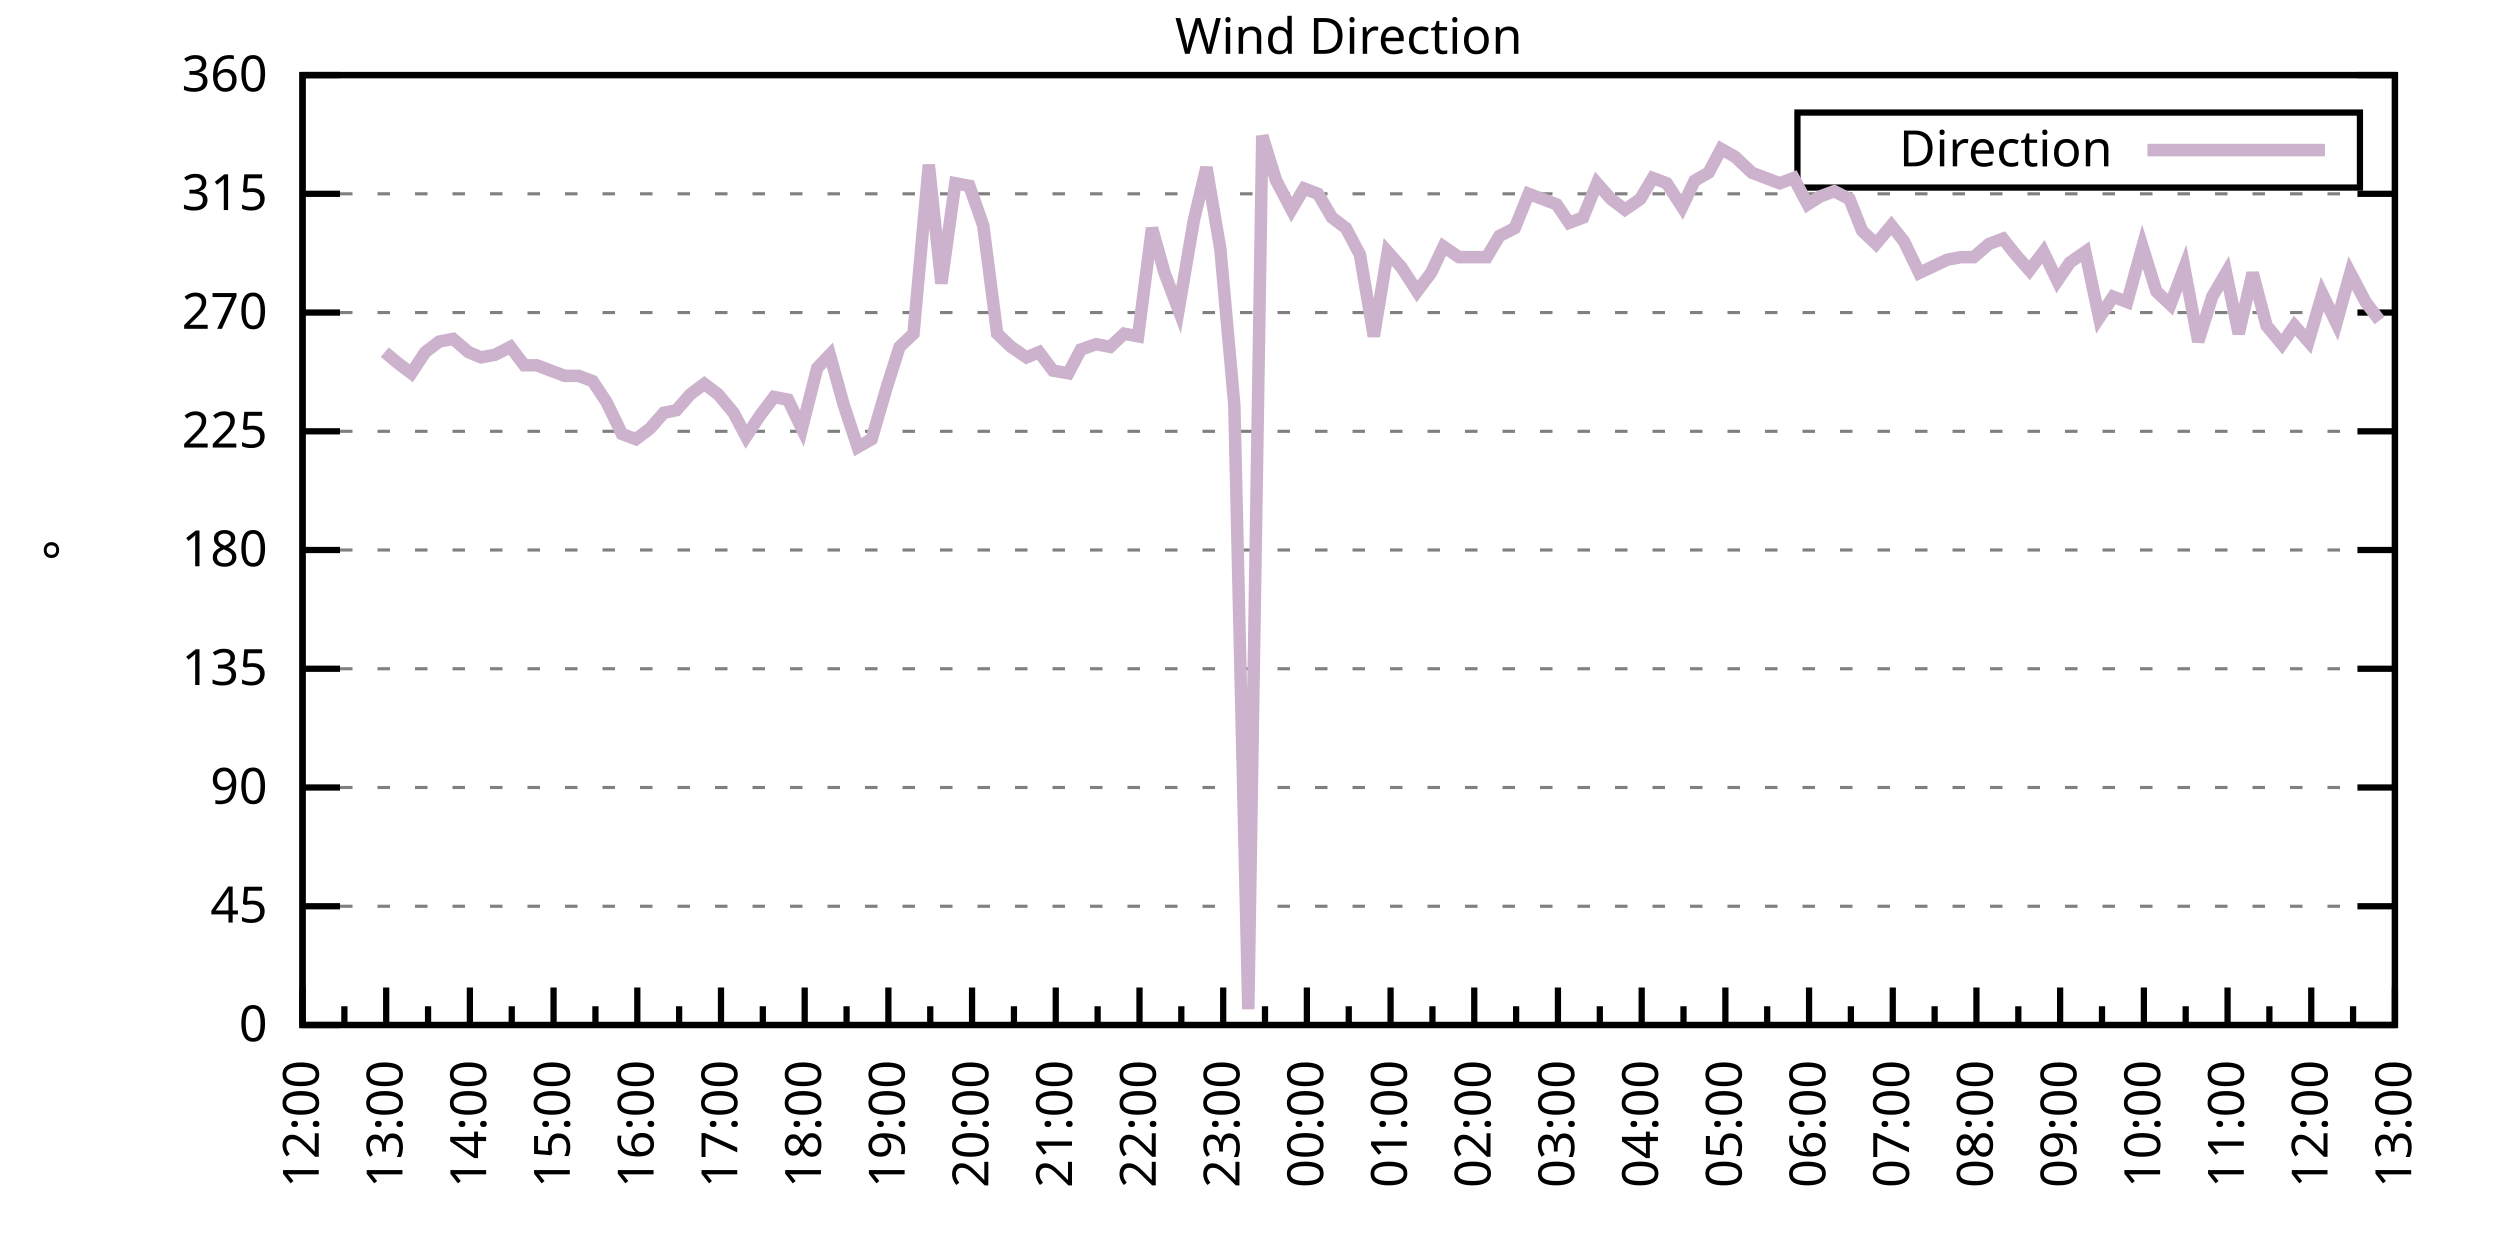
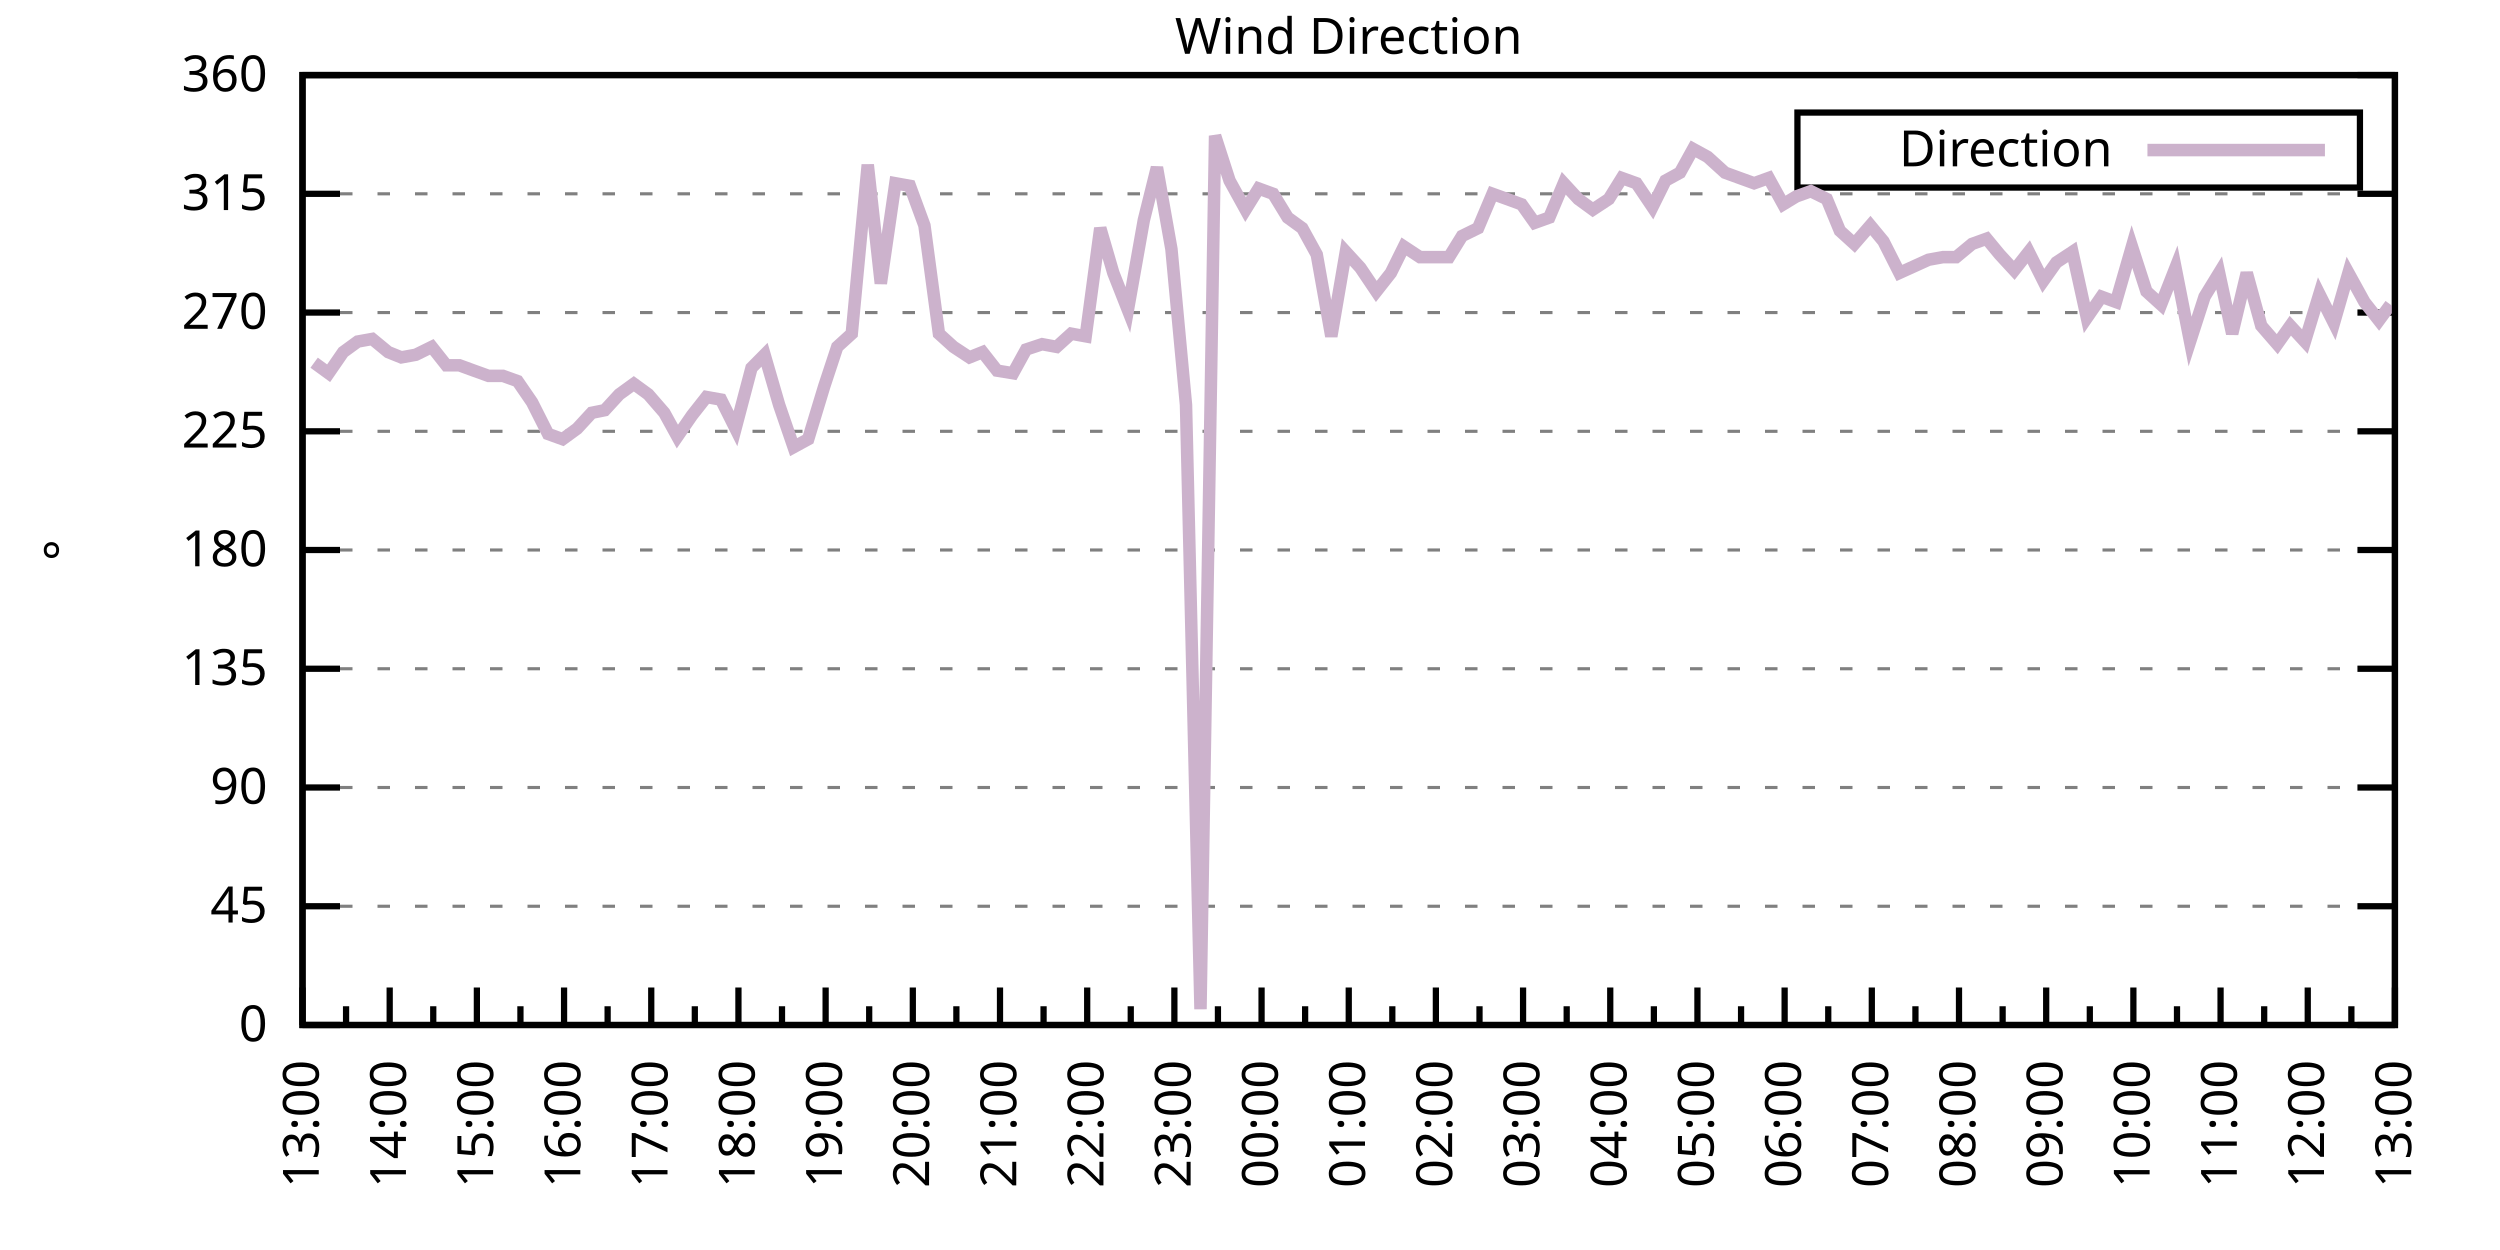
<svg xmlns="http://www.w3.org/2000/svg" xmlns:xlink="http://www.w3.org/1999/xlink" width="400" height="200" viewBox="0 0 400 200">
  <g id="gnuplot_canvas">
    <rect x="0" y="0" width="400" height="200" fill="none" />
    <defs>
      <circle id="gpDot" r="0.5" stroke-width="0.5" stroke="currentColor" />
      <path id="gpPt0" stroke-width="0.333" stroke="currentColor" d="M-1,0 h2 M0,-1 v2" />
      <path id="gpPt1" stroke-width="0.333" stroke="currentColor" d="M-1,-1 L1,1 M1,-1 L-1,1" />
      <path id="gpPt2" stroke-width="0.333" stroke="currentColor" d="M-1,0 L1,0 M0,-1 L0,1 M-1,-1 L1,1 M-1,1 L1,-1" />
      <rect id="gpPt3" stroke-width="0.333" stroke="currentColor" x="-1" y="-1" width="2" height="2" />
      <rect id="gpPt4" stroke-width="0.333" stroke="currentColor" fill="currentColor" x="-1" y="-1" width="2" height="2" />
      <circle id="gpPt5" stroke-width="0.333" stroke="currentColor" cx="0" cy="0" r="1" />
      <use xlink:href="#gpPt5" id="gpPt6" fill="currentColor" stroke="none" />
      <path id="gpPt7" stroke-width="0.333" stroke="currentColor" d="M0,-1.33 L-1.33,0.67 L1.33,0.67 z" />
      <use xlink:href="#gpPt7" id="gpPt8" fill="currentColor" stroke="none" />
      <use xlink:href="#gpPt7" id="gpPt9" stroke="currentColor" transform="rotate(180)" />
      <use xlink:href="#gpPt9" id="gpPt10" fill="currentColor" stroke="none" />
      <use xlink:href="#gpPt3" id="gpPt11" stroke="currentColor" transform="rotate(45)" />
      <use xlink:href="#gpPt11" id="gpPt12" fill="currentColor" stroke="none" />
      <path id="gpPt13" stroke-width="0.333" stroke="currentColor" d="M0,1.330 L1.265,0.411 L0.782,-1.067 L-0.782,-1.076 L-1.265,0.411 z" />
      <use xlink:href="#gpPt13" id="gpPt14" fill="currentColor" stroke="none" />
      <filter id="textbox" filterUnits="objectBoundingBox" x="0" y="0" height="1" width="1">
        <feFlood flood-color="white" flood-opacity="1" result="bgnd" />
        <feComposite in="SourceGraphic" in2="bgnd" operator="atop" />
      </filter>
      <filter id="greybox" filterUnits="objectBoundingBox" x="0" y="0" height="1" width="1">
        <feFlood flood-color="lightgrey" flood-opacity="1" result="grey" />
        <feComposite in="SourceGraphic" in2="grey" operator="atop" />
      </filter>
    </defs>
    <g fill="none" color="white" stroke="currentColor" stroke-width="1.00" stroke-linecap="butt" stroke-linejoin="miter">
</g>
    <g fill="none" color="black" stroke="currentColor" stroke-width="1.00" stroke-linecap="butt" stroke-linejoin="miter">
      <g stroke="none" shape-rendering="crispEdges">
        <polygon fill="rgb(255, 255, 255)" points="48.40,164.00 383.18,164.00 383.18,12.02 48.40,12.02 " />
      </g>
    </g>
    <g fill="none" color="black" stroke="currentColor" stroke-width="1.00" stroke-linecap="butt" stroke-linejoin="miter">
</g>
    <g fill="none" color="black" stroke="black" stroke-width="0.50" stroke-linecap="butt" stroke-linejoin="miter">
</g>
    <g fill="none" color="gray" stroke="currentColor" stroke-width="0.50" stroke-linecap="butt" stroke-linejoin="miter">
      <path stroke="gray" stroke-dasharray="2,4" class="gridline" d="M48.40,164.00 L383.19,164.00  " />
    </g>
    <g fill="none" color="gray" stroke="gray" stroke-width="1.00" stroke-linecap="butt" stroke-linejoin="miter">
</g>
    <g fill="none" color="black" stroke="currentColor" stroke-width="1.00" stroke-linecap="butt" stroke-linejoin="miter">
      <path stroke="black" d="M48.40,164.00 L54.40,164.00 M383.19,164.00 L377.19,164.00  " />
      <g transform="translate(42.80,166.60)" stroke="none" fill="black" font-family="Sans" font-size="8.00" text-anchor="end">
        <text>
          <tspan font-family="Sans"> 0</tspan>
        </text>
      </g>
    </g>
    <g fill="none" color="black" stroke="currentColor" stroke-width="1.00" stroke-linecap="butt" stroke-linejoin="miter">
</g>
    <g fill="none" color="black" stroke="black" stroke-width="0.50" stroke-linecap="butt" stroke-linejoin="miter">
</g>
    <g fill="none" color="gray" stroke="currentColor" stroke-width="0.50" stroke-linecap="butt" stroke-linejoin="miter">
      <path stroke="gray" stroke-dasharray="2,4" class="gridline" d="M48.40,145.00 L383.19,145.00  " />
    </g>
    <g fill="none" color="gray" stroke="gray" stroke-width="1.00" stroke-linecap="butt" stroke-linejoin="miter">
</g>
    <g fill="none" color="black" stroke="currentColor" stroke-width="1.00" stroke-linecap="butt" stroke-linejoin="miter">
      <path stroke="black" d="M48.40,145.00 L54.40,145.00 M383.19,145.00 L377.19,145.00  " />
      <g transform="translate(42.80,147.60)" stroke="none" fill="black" font-family="Sans" font-size="8.00" text-anchor="end">
        <text>
          <tspan font-family="Sans"> 45</tspan>
        </text>
      </g>
    </g>
    <g fill="none" color="black" stroke="currentColor" stroke-width="1.00" stroke-linecap="butt" stroke-linejoin="miter">
</g>
    <g fill="none" color="black" stroke="black" stroke-width="0.50" stroke-linecap="butt" stroke-linejoin="miter">
</g>
    <g fill="none" color="gray" stroke="currentColor" stroke-width="0.50" stroke-linecap="butt" stroke-linejoin="miter">
      <path stroke="gray" stroke-dasharray="2,4" class="gridline" d="M48.40,126.00 L383.19,126.00  " />
    </g>
    <g fill="none" color="gray" stroke="gray" stroke-width="1.00" stroke-linecap="butt" stroke-linejoin="miter">
</g>
    <g fill="none" color="black" stroke="currentColor" stroke-width="1.00" stroke-linecap="butt" stroke-linejoin="miter">
      <path stroke="black" d="M48.40,126.00 L54.40,126.00 M383.19,126.00 L377.19,126.00  " />
      <g transform="translate(42.80,128.60)" stroke="none" fill="black" font-family="Sans" font-size="8.00" text-anchor="end">
        <text>
          <tspan font-family="Sans"> 90</tspan>
        </text>
      </g>
    </g>
    <g fill="none" color="black" stroke="currentColor" stroke-width="1.00" stroke-linecap="butt" stroke-linejoin="miter">
</g>
    <g fill="none" color="black" stroke="black" stroke-width="0.50" stroke-linecap="butt" stroke-linejoin="miter">
</g>
    <g fill="none" color="gray" stroke="currentColor" stroke-width="0.50" stroke-linecap="butt" stroke-linejoin="miter">
      <path stroke="gray" stroke-dasharray="2,4" class="gridline" d="M48.40,107.00 L383.19,107.00  " />
    </g>
    <g fill="none" color="gray" stroke="gray" stroke-width="1.00" stroke-linecap="butt" stroke-linejoin="miter">
</g>
    <g fill="none" color="black" stroke="currentColor" stroke-width="1.00" stroke-linecap="butt" stroke-linejoin="miter">
      <path stroke="black" d="M48.40,107.00 L54.40,107.00 M383.19,107.00 L377.19,107.00  " />
      <g transform="translate(42.80,109.60)" stroke="none" fill="black" font-family="Sans" font-size="8.00" text-anchor="end">
        <text>
          <tspan font-family="Sans"> 135</tspan>
        </text>
      </g>
    </g>
    <g fill="none" color="black" stroke="currentColor" stroke-width="1.00" stroke-linecap="butt" stroke-linejoin="miter">
</g>
    <g fill="none" color="black" stroke="black" stroke-width="0.50" stroke-linecap="butt" stroke-linejoin="miter">
</g>
    <g fill="none" color="gray" stroke="currentColor" stroke-width="0.50" stroke-linecap="butt" stroke-linejoin="miter">
      <path stroke="gray" stroke-dasharray="2,4" class="gridline" d="M48.40,88.00 L383.19,88.00  " />
    </g>
    <g fill="none" color="gray" stroke="gray" stroke-width="1.00" stroke-linecap="butt" stroke-linejoin="miter">
</g>
    <g fill="none" color="black" stroke="currentColor" stroke-width="1.00" stroke-linecap="butt" stroke-linejoin="miter">
      <path stroke="black" d="M48.40,88.00 L54.40,88.00 M383.19,88.00 L377.19,88.00  " />
      <g transform="translate(42.80,90.60)" stroke="none" fill="black" font-family="Sans" font-size="8.00" text-anchor="end">
        <text>
          <tspan font-family="Sans"> 180</tspan>
        </text>
      </g>
    </g>
    <g fill="none" color="black" stroke="currentColor" stroke-width="1.00" stroke-linecap="butt" stroke-linejoin="miter">
</g>
    <g fill="none" color="black" stroke="black" stroke-width="0.50" stroke-linecap="butt" stroke-linejoin="miter">
</g>
    <g fill="none" color="gray" stroke="currentColor" stroke-width="0.50" stroke-linecap="butt" stroke-linejoin="miter">
      <path stroke="gray" stroke-dasharray="2,4" class="gridline" d="M48.40,69.01 L383.19,69.01  " />
    </g>
    <g fill="none" color="gray" stroke="gray" stroke-width="1.00" stroke-linecap="butt" stroke-linejoin="miter">
</g>
    <g fill="none" color="black" stroke="currentColor" stroke-width="1.00" stroke-linecap="butt" stroke-linejoin="miter">
      <path stroke="black" d="M48.40,69.01 L54.40,69.01 M383.19,69.01 L377.19,69.01  " />
      <g transform="translate(42.80,71.61)" stroke="none" fill="black" font-family="Sans" font-size="8.00" text-anchor="end">
        <text>
          <tspan font-family="Sans"> 225</tspan>
        </text>
      </g>
    </g>
    <g fill="none" color="black" stroke="currentColor" stroke-width="1.00" stroke-linecap="butt" stroke-linejoin="miter">
</g>
    <g fill="none" color="black" stroke="black" stroke-width="0.50" stroke-linecap="butt" stroke-linejoin="miter">
</g>
    <g fill="none" color="gray" stroke="currentColor" stroke-width="0.50" stroke-linecap="butt" stroke-linejoin="miter">
      <path stroke="gray" stroke-dasharray="2,4" class="gridline" d="M48.40,50.01 L383.19,50.01  " />
    </g>
    <g fill="none" color="gray" stroke="gray" stroke-width="1.00" stroke-linecap="butt" stroke-linejoin="miter">
</g>
    <g fill="none" color="black" stroke="currentColor" stroke-width="1.00" stroke-linecap="butt" stroke-linejoin="miter">
      <path stroke="black" d="M48.40,50.01 L54.40,50.01 M383.19,50.01 L377.19,50.01  " />
      <g transform="translate(42.80,52.61)" stroke="none" fill="black" font-family="Sans" font-size="8.00" text-anchor="end">
        <text>
          <tspan font-family="Sans"> 270</tspan>
        </text>
      </g>
    </g>
    <g fill="none" color="black" stroke="currentColor" stroke-width="1.00" stroke-linecap="butt" stroke-linejoin="miter">
</g>
    <g fill="none" color="black" stroke="black" stroke-width="0.50" stroke-linecap="butt" stroke-linejoin="miter">
</g>
    <g fill="none" color="gray" stroke="currentColor" stroke-width="0.50" stroke-linecap="butt" stroke-linejoin="miter">
      <path stroke="gray" stroke-dasharray="2,4" class="gridline" d="M48.40,31.01 L383.19,31.01  " />
    </g>
    <g fill="none" color="gray" stroke="gray" stroke-width="1.00" stroke-linecap="butt" stroke-linejoin="miter">
</g>
    <g fill="none" color="black" stroke="currentColor" stroke-width="1.00" stroke-linecap="butt" stroke-linejoin="miter">
      <path stroke="black" d="M48.40,31.01 L54.40,31.01 M383.19,31.01 L377.19,31.01  " />
      <g transform="translate(42.80,33.61)" stroke="none" fill="black" font-family="Sans" font-size="8.00" text-anchor="end">
        <text>
          <tspan font-family="Sans"> 315</tspan>
        </text>
      </g>
    </g>
    <g fill="none" color="black" stroke="currentColor" stroke-width="1.00" stroke-linecap="butt" stroke-linejoin="miter">
</g>
    <g fill="none" color="black" stroke="black" stroke-width="0.50" stroke-linecap="butt" stroke-linejoin="miter">
</g>
    <g fill="none" color="gray" stroke="currentColor" stroke-width="0.50" stroke-linecap="butt" stroke-linejoin="miter">
      <path stroke="gray" stroke-dasharray="2,4" class="gridline" d="M48.40,12.01 L383.19,12.01  " />
    </g>
    <g fill="none" color="gray" stroke="gray" stroke-width="1.00" stroke-linecap="butt" stroke-linejoin="miter">
</g>
    <g fill="none" color="black" stroke="currentColor" stroke-width="1.00" stroke-linecap="butt" stroke-linejoin="miter">
      <path stroke="black" d="M48.40,12.01 L54.40,12.01 M383.19,12.01 L377.19,12.01  " />
      <g transform="translate(42.80,14.61)" stroke="none" fill="black" font-family="Sans" font-size="8.00" text-anchor="end">
        <text>
          <tspan font-family="Sans"> 360</tspan>
        </text>
      </g>
    </g>
    <g fill="none" color="black" stroke="currentColor" stroke-width="1.00" stroke-linecap="butt" stroke-linejoin="miter">
      <path stroke="black" d="M48.40,164.00 L48.40,158.00  " />
      <g transform="translate(51.00,169.60) rotate(270)" stroke="none" fill="black" font-family="Sans" font-size="8.00" text-anchor="end">
        <text>
+           <tspan font-family="Sans">13:00</tspan>
+         </text>
+       </g>
+     </g>
+     <g fill="none" color="black" stroke="currentColor" stroke-width="1.00" stroke-linecap="butt" stroke-linejoin="miter">
+       <path stroke="black" d="M55.37,164.00 L55.37,161.00 M62.35,164.00 L62.35,158.00  " />
+       <g transform="translate(64.95,169.60) rotate(270)" stroke="none" fill="black" font-family="Sans" font-size="8.00" text-anchor="end">
+         <text>
+           <tspan font-family="Sans">14:00</tspan>
+         </text>
+       </g>
+     </g>
+     <g fill="none" color="black" stroke="currentColor" stroke-width="1.00" stroke-linecap="butt" stroke-linejoin="miter">
+       <path stroke="black" d="M69.32,164.00 L69.32,161.00 M76.30,164.00 L76.30,158.00  " />
+       <g transform="translate(78.90,169.60) rotate(270)" stroke="none" fill="black" font-family="Sans" font-size="8.00" text-anchor="end">
+         <text>
+           <tspan font-family="Sans">15:00</tspan>
+         </text>
+       </g>
+     </g>
+     <g fill="none" color="black" stroke="currentColor" stroke-width="1.00" stroke-linecap="butt" stroke-linejoin="miter">
+       <path stroke="black" d="M83.27,164.00 L83.27,161.00 M90.25,164.00 L90.25,158.00  " />
+       <g transform="translate(92.85,169.60) rotate(270)" stroke="none" fill="black" font-family="Sans" font-size="8.00" text-anchor="end">
+         <text>
+           <tspan font-family="Sans">16:00</tspan>
+         </text>
+       </g>
+     </g>
+     <g fill="none" color="black" stroke="currentColor" stroke-width="1.00" stroke-linecap="butt" stroke-linejoin="miter">
+       <path stroke="black" d="M97.22,164.00 L97.22,161.00 M104.20,164.00 L104.20,158.00  " />
+       <g transform="translate(106.80,169.60) rotate(270)" stroke="none" fill="black" font-family="Sans" font-size="8.00" text-anchor="end">
+         <text>
+           <tspan font-family="Sans">17:00</tspan>
+         </text>
+       </g>
+     </g>
+     <g fill="none" color="black" stroke="currentColor" stroke-width="1.00" stroke-linecap="butt" stroke-linejoin="miter">
+       <path stroke="black" d="M111.17,164.00 L111.17,161.00 M118.15,164.00 L118.15,158.00  " />
+       <g transform="translate(120.75,169.60) rotate(270)" stroke="none" fill="black" font-family="Sans" font-size="8.00" text-anchor="end">
+         <text>
+           <tspan font-family="Sans">18:00</tspan>
+         </text>
+       </g>
+     </g>
+     <g fill="none" color="black" stroke="currentColor" stroke-width="1.00" stroke-linecap="butt" stroke-linejoin="miter">
+       <path stroke="black" d="M125.12,164.00 L125.12,161.00 M132.10,164.00 L132.10,158.00  " />
+       <g transform="translate(134.70,169.60) rotate(270)" stroke="none" fill="black" font-family="Sans" font-size="8.00" text-anchor="end">
+         <text>
+           <tspan font-family="Sans">19:00</tspan>
+         </text>
+       </g>
+     </g>
+     <g fill="none" color="black" stroke="currentColor" stroke-width="1.00" stroke-linecap="butt" stroke-linejoin="miter">
+       <path stroke="black" d="M139.07,164.00 L139.07,161.00 M146.05,164.00 L146.05,158.00  " />
+       <g transform="translate(148.65,169.60) rotate(270)" stroke="none" fill="black" font-family="Sans" font-size="8.00" text-anchor="end">
+         <text>
+           <tspan font-family="Sans">20:00</tspan>
+         </text>
+       </g>
+     </g>
+     <g fill="none" color="black" stroke="currentColor" stroke-width="1.00" stroke-linecap="butt" stroke-linejoin="miter">
+       <path stroke="black" d="M153.02,164.00 L153.02,161.00 M160.00,164.00 L160.00,158.00  " />
+       <g transform="translate(162.60,169.60) rotate(270)" stroke="none" fill="black" font-family="Sans" font-size="8.00" text-anchor="end">
+         <text>
+           <tspan font-family="Sans">21:00</tspan>
+         </text>
+       </g>
+     </g>
+     <g fill="none" color="black" stroke="currentColor" stroke-width="1.00" stroke-linecap="butt" stroke-linejoin="miter">
+       <path stroke="black" d="M166.97,164.00 L166.97,161.00 M173.95,164.00 L173.95,158.00  " />
+       <g transform="translate(176.55,169.60) rotate(270)" stroke="none" fill="black" font-family="Sans" font-size="8.00" text-anchor="end">
+         <text>
+           <tspan font-family="Sans">22:00</tspan>
+         </text>
+       </g>
+     </g>
+     <g fill="none" color="black" stroke="currentColor" stroke-width="1.00" stroke-linecap="butt" stroke-linejoin="miter">
+       <path stroke="black" d="M180.92,164.00 L180.92,161.00 M187.90,164.00 L187.90,158.00  " />
+       <g transform="translate(190.50,169.60) rotate(270)" stroke="none" fill="black" font-family="Sans" font-size="8.00" text-anchor="end">
+         <text>
+           <tspan font-family="Sans">23:00</tspan>
+         </text>
+       </g>
+     </g>
+     <g fill="none" color="black" stroke="currentColor" stroke-width="1.00" stroke-linecap="butt" stroke-linejoin="miter">
+       <path stroke="black" d="M194.87,164.00 L194.87,161.00 M201.85,164.00 L201.85,158.00  " />
+       <g transform="translate(204.45,169.60) rotate(270)" stroke="none" fill="black" font-family="Sans" font-size="8.00" text-anchor="end">
+         <text>
+           <tspan font-family="Sans">00:00</tspan>
+         </text>
+       </g>
+     </g>
+     <g fill="none" color="black" stroke="currentColor" stroke-width="1.00" stroke-linecap="butt" stroke-linejoin="miter">
+       <path stroke="black" d="M208.82,164.00 L208.82,161.00 M215.80,164.00 L215.80,158.00  " />
+       <g transform="translate(218.40,169.60) rotate(270)" stroke="none" fill="black" font-family="Sans" font-size="8.00" text-anchor="end">
+         <text>
+           <tspan font-family="Sans">01:00</tspan>
+         </text>
+       </g>
+     </g>
+     <g fill="none" color="black" stroke="currentColor" stroke-width="1.00" stroke-linecap="butt" stroke-linejoin="miter">
+       <path stroke="black" d="M222.77,164.00 L222.77,161.00 M229.74,164.00 L229.74,158.00  " />
+       <g transform="translate(232.34,169.60) rotate(270)" stroke="none" fill="black" font-family="Sans" font-size="8.00" text-anchor="end">
+         <text>
+           <tspan font-family="Sans">02:00</tspan>
+         </text>
+       </g>
+     </g>
+     <g fill="none" color="black" stroke="currentColor" stroke-width="1.00" stroke-linecap="butt" stroke-linejoin="miter">
+       <path stroke="black" d="M236.72,164.00 L236.72,161.00 M243.69,164.00 L243.69,158.00  " />
+       <g transform="translate(246.29,169.60) rotate(270)" stroke="none" fill="black" font-family="Sans" font-size="8.00" text-anchor="end">
+         <text>
+           <tspan font-family="Sans">03:00</tspan>
+         </text>
+       </g>
+     </g>
+     <g fill="none" color="black" stroke="currentColor" stroke-width="1.00" stroke-linecap="butt" stroke-linejoin="miter">
+       <path stroke="black" d="M250.67,164.00 L250.67,161.00 M257.64,164.00 L257.64,158.00  " />
+       <g transform="translate(260.24,169.60) rotate(270)" stroke="none" fill="black" font-family="Sans" font-size="8.00" text-anchor="end">
+         <text>
+           <tspan font-family="Sans">04:00</tspan>
+         </text>
+       </g>
+     </g>
+     <g fill="none" color="black" stroke="currentColor" stroke-width="1.00" stroke-linecap="butt" stroke-linejoin="miter">
+       <path stroke="black" d="M264.62,164.00 L264.62,161.00 M271.59,164.00 L271.59,158.00  " />
+       <g transform="translate(274.19,169.60) rotate(270)" stroke="none" fill="black" font-family="Sans" font-size="8.00" text-anchor="end">
+         <text>
+           <tspan font-family="Sans">05:00</tspan>
+         </text>
+       </g>
+     </g>
+     <g fill="none" color="black" stroke="currentColor" stroke-width="1.00" stroke-linecap="butt" stroke-linejoin="miter">
+       <path stroke="black" d="M278.57,164.00 L278.57,161.00 M285.54,164.00 L285.54,158.00  " />
+       <g transform="translate(288.14,169.60) rotate(270)" stroke="none" fill="black" font-family="Sans" font-size="8.00" text-anchor="end">
+         <text>
+           <tspan font-family="Sans">06:00</tspan>
+         </text>
+       </g>
+     </g>
+     <g fill="none" color="black" stroke="currentColor" stroke-width="1.00" stroke-linecap="butt" stroke-linejoin="miter">
+       <path stroke="black" d="M292.52,164.00 L292.52,161.00 M299.49,164.00 L299.49,158.00  " />
+       <g transform="translate(302.09,169.60) rotate(270)" stroke="none" fill="black" font-family="Sans" font-size="8.00" text-anchor="end">
+         <text>
+           <tspan font-family="Sans">07:00</tspan>
+         </text>
+       </g>
+     </g>
+     <g fill="none" color="black" stroke="currentColor" stroke-width="1.00" stroke-linecap="butt" stroke-linejoin="miter">
+       <path stroke="black" d="M306.47,164.00 L306.47,161.00 M313.44,164.00 L313.44,158.00  " />
+       <g transform="translate(316.04,169.60) rotate(270)" stroke="none" fill="black" font-family="Sans" font-size="8.00" text-anchor="end">
+         <text>
+           <tspan font-family="Sans">08:00</tspan>
+         </text>
+       </g>
+     </g>
+     <g fill="none" color="black" stroke="currentColor" stroke-width="1.00" stroke-linecap="butt" stroke-linejoin="miter">
+       <path stroke="black" d="M320.42,164.00 L320.42,161.00 M327.39,164.00 L327.39,158.00  " />
+       <g transform="translate(329.99,169.60) rotate(270)" stroke="none" fill="black" font-family="Sans" font-size="8.00" text-anchor="end">
+         <text>
+           <tspan font-family="Sans">09:00</tspan>
+         </text>
+       </g>
+     </g>
+     <g fill="none" color="black" stroke="currentColor" stroke-width="1.00" stroke-linecap="butt" stroke-linejoin="miter">
+       <path stroke="black" d="M334.37,164.00 L334.37,161.00 M341.34,164.00 L341.34,158.00  " />
+       <g transform="translate(343.94,169.60) rotate(270)" stroke="none" fill="black" font-family="Sans" font-size="8.00" text-anchor="end">
+         <text>
+           <tspan font-family="Sans">10:00</tspan>
+         </text>
+       </g>
+     </g>
+     <g fill="none" color="black" stroke="currentColor" stroke-width="1.00" stroke-linecap="butt" stroke-linejoin="miter">
+       <path stroke="black" d="M348.32,164.00 L348.32,161.00 M355.29,164.00 L355.29,158.00  " />
+       <g transform="translate(357.89,169.60) rotate(270)" stroke="none" fill="black" font-family="Sans" font-size="8.00" text-anchor="end">
+         <text>
+           <tspan font-family="Sans">11:00</tspan>
+         </text>
+       </g>
+     </g>
+     <g fill="none" color="black" stroke="currentColor" stroke-width="1.00" stroke-linecap="butt" stroke-linejoin="miter">
+       <path stroke="black" d="M362.27,164.00 L362.27,161.00 M369.24,164.00 L369.24,158.00  " />
+       <g transform="translate(371.84,169.60) rotate(270)" stroke="none" fill="black" font-family="Sans" font-size="8.00" text-anchor="end">
+         <text>
          <tspan font-family="Sans">12:00</tspan>
        </text>
      </g>
    </g>
    <g fill="none" color="black" stroke="currentColor" stroke-width="1.00" stroke-linecap="butt" stroke-linejoin="miter">
-       <path stroke="black" d="M55.10,164.00 L55.10,161.00 M61.79,164.00 L61.79,158.00  " />
-       <g transform="translate(64.39,169.60) rotate(270)" stroke="none" fill="black" font-family="Sans" font-size="8.00" text-anchor="end">
-         <text>
-           <tspan font-family="Sans">13:00</tspan>
-         </text>
-       </g>
-     </g>
-     <g fill="none" color="black" stroke="currentColor" stroke-width="1.00" stroke-linecap="butt" stroke-linejoin="miter">
-       <path stroke="black" d="M68.49,164.00 L68.49,161.00 M75.18,164.00 L75.18,158.00  " />
-       <g transform="translate(77.78,169.60) rotate(270)" stroke="none" fill="black" font-family="Sans" font-size="8.00" text-anchor="end">
-         <text>
-           <tspan font-family="Sans">14:00</tspan>
-         </text>
-       </g>
-     </g>
-     <g fill="none" color="black" stroke="currentColor" stroke-width="1.00" stroke-linecap="butt" stroke-linejoin="miter">
-       <path stroke="black" d="M81.88,164.00 L81.88,161.00 M88.57,164.00 L88.57,158.00  " />
-       <g transform="translate(91.17,169.60) rotate(270)" stroke="none" fill="black" font-family="Sans" font-size="8.00" text-anchor="end">
-         <text>
-           <tspan font-family="Sans">15:00</tspan>
-         </text>
-       </g>
-     </g>
-     <g fill="none" color="black" stroke="currentColor" stroke-width="1.00" stroke-linecap="butt" stroke-linejoin="miter">
-       <path stroke="black" d="M95.27,164.00 L95.27,161.00 M101.97,164.00 L101.97,158.00  " />
-       <g transform="translate(104.57,169.60) rotate(270)" stroke="none" fill="black" font-family="Sans" font-size="8.00" text-anchor="end">
-         <text>
-           <tspan font-family="Sans">16:00</tspan>
-         </text>
-       </g>
-     </g>
-     <g fill="none" color="black" stroke="currentColor" stroke-width="1.00" stroke-linecap="butt" stroke-linejoin="miter">
-       <path stroke="black" d="M108.66,164.00 L108.66,161.00 M115.36,164.00 L115.36,158.00  " />
-       <g transform="translate(117.96,169.60) rotate(270)" stroke="none" fill="black" font-family="Sans" font-size="8.00" text-anchor="end">
-         <text>
-           <tspan font-family="Sans">17:00</tspan>
-         </text>
-       </g>
-     </g>
-     <g fill="none" color="black" stroke="currentColor" stroke-width="1.00" stroke-linecap="butt" stroke-linejoin="miter">
-       <path stroke="black" d="M122.05,164.00 L122.05,161.00 M128.75,164.00 L128.75,158.00  " />
-       <g transform="translate(131.35,169.60) rotate(270)" stroke="none" fill="black" font-family="Sans" font-size="8.00" text-anchor="end">
-         <text>
-           <tspan font-family="Sans">18:00</tspan>
-         </text>
-       </g>
-     </g>
-     <g fill="none" color="black" stroke="currentColor" stroke-width="1.00" stroke-linecap="butt" stroke-linejoin="miter">
-       <path stroke="black" d="M135.45,164.00 L135.45,161.00 M142.14,164.00 L142.14,158.00  " />
-       <g transform="translate(144.74,169.60) rotate(270)" stroke="none" fill="black" font-family="Sans" font-size="8.00" text-anchor="end">
-         <text>
-           <tspan font-family="Sans">19:00</tspan>
-         </text>
-       </g>
-     </g>
-     <g fill="none" color="black" stroke="currentColor" stroke-width="1.00" stroke-linecap="butt" stroke-linejoin="miter">
-       <path stroke="black" d="M148.84,164.00 L148.84,161.00 M155.53,164.00 L155.53,158.00  " />
-       <g transform="translate(158.13,169.60) rotate(270)" stroke="none" fill="black" font-family="Sans" font-size="8.00" text-anchor="end">
-         <text>
-           <tspan font-family="Sans">20:00</tspan>
-         </text>
-       </g>
-     </g>
-     <g fill="none" color="black" stroke="currentColor" stroke-width="1.00" stroke-linecap="butt" stroke-linejoin="miter">
-       <path stroke="black" d="M162.23,164.00 L162.23,161.00 M168.92,164.00 L168.92,158.00  " />
-       <g transform="translate(171.52,169.60) rotate(270)" stroke="none" fill="black" font-family="Sans" font-size="8.00" text-anchor="end">
-         <text>
-           <tspan font-family="Sans">21:00</tspan>
-         </text>
-       </g>
-     </g>
-     <g fill="none" color="black" stroke="currentColor" stroke-width="1.00" stroke-linecap="butt" stroke-linejoin="miter">
-       <path stroke="black" d="M175.62,164.00 L175.62,161.00 M182.32,164.00 L182.32,158.00  " />
-       <g transform="translate(184.92,169.60) rotate(270)" stroke="none" fill="black" font-family="Sans" font-size="8.00" text-anchor="end">
-         <text>
-           <tspan font-family="Sans">22:00</tspan>
-         </text>
-       </g>
-     </g>
-     <g fill="none" color="black" stroke="currentColor" stroke-width="1.00" stroke-linecap="butt" stroke-linejoin="miter">
-       <path stroke="black" d="M189.01,164.00 L189.01,161.00 M195.71,164.00 L195.71,158.00  " />
-       <g transform="translate(198.31,169.60) rotate(270)" stroke="none" fill="black" font-family="Sans" font-size="8.00" text-anchor="end">
-         <text>
-           <tspan font-family="Sans">23:00</tspan>
-         </text>
-       </g>
-     </g>
-     <g fill="none" color="black" stroke="currentColor" stroke-width="1.00" stroke-linecap="butt" stroke-linejoin="miter">
-       <path stroke="black" d="M202.40,164.00 L202.40,161.00 M209.10,164.00 L209.10,158.00  " />
-       <g transform="translate(211.70,169.60) rotate(270)" stroke="none" fill="black" font-family="Sans" font-size="8.00" text-anchor="end">
-         <text>
-           <tspan font-family="Sans">00:00</tspan>
-         </text>
-       </g>
-     </g>
-     <g fill="none" color="black" stroke="currentColor" stroke-width="1.00" stroke-linecap="butt" stroke-linejoin="miter">
-       <path stroke="black" d="M215.80,164.00 L215.80,161.00 M222.49,164.00 L222.49,158.00  " />
-       <g transform="translate(225.09,169.60) rotate(270)" stroke="none" fill="black" font-family="Sans" font-size="8.00" text-anchor="end">
-         <text>
-           <tspan font-family="Sans">01:00</tspan>
-         </text>
-       </g>
-     </g>
-     <g fill="none" color="black" stroke="currentColor" stroke-width="1.00" stroke-linecap="butt" stroke-linejoin="miter">
-       <path stroke="black" d="M229.19,164.00 L229.19,161.00 M235.88,164.00 L235.88,158.00  " />
-       <g transform="translate(238.48,169.60) rotate(270)" stroke="none" fill="black" font-family="Sans" font-size="8.00" text-anchor="end">
-         <text>
-           <tspan font-family="Sans">02:00</tspan>
-         </text>
-       </g>
-     </g>
-     <g fill="none" color="black" stroke="currentColor" stroke-width="1.00" stroke-linecap="butt" stroke-linejoin="miter">
-       <path stroke="black" d="M242.58,164.00 L242.58,161.00 M249.27,164.00 L249.27,158.00  " />
-       <g transform="translate(251.87,169.60) rotate(270)" stroke="none" fill="black" font-family="Sans" font-size="8.00" text-anchor="end">
-         <text>
-           <tspan font-family="Sans">03:00</tspan>
-         </text>
-       </g>
-     </g>
-     <g fill="none" color="black" stroke="currentColor" stroke-width="1.00" stroke-linecap="butt" stroke-linejoin="miter">
-       <path stroke="black" d="M255.97,164.00 L255.97,161.00 M262.67,164.00 L262.67,158.00  " />
-       <g transform="translate(265.27,169.60) rotate(270)" stroke="none" fill="black" font-family="Sans" font-size="8.00" text-anchor="end">
-         <text>
-           <tspan font-family="Sans">04:00</tspan>
-         </text>
-       </g>
-     </g>
-     <g fill="none" color="black" stroke="currentColor" stroke-width="1.00" stroke-linecap="butt" stroke-linejoin="miter">
-       <path stroke="black" d="M269.36,164.00 L269.36,161.00 M276.06,164.00 L276.06,158.00  " />
-       <g transform="translate(278.66,169.60) rotate(270)" stroke="none" fill="black" font-family="Sans" font-size="8.00" text-anchor="end">
-         <text>
-           <tspan font-family="Sans">05:00</tspan>
-         </text>
-       </g>
-     </g>
-     <g fill="none" color="black" stroke="currentColor" stroke-width="1.00" stroke-linecap="butt" stroke-linejoin="miter">
-       <path stroke="black" d="M282.75,164.00 L282.75,161.00 M289.45,164.00 L289.45,158.00  " />
-       <g transform="translate(292.05,169.60) rotate(270)" stroke="none" fill="black" font-family="Sans" font-size="8.00" text-anchor="end">
-         <text>
-           <tspan font-family="Sans">06:00</tspan>
-         </text>
-       </g>
-     </g>
-     <g fill="none" color="black" stroke="currentColor" stroke-width="1.00" stroke-linecap="butt" stroke-linejoin="miter">
-       <path stroke="black" d="M296.14,164.00 L296.14,161.00 M302.84,164.00 L302.84,158.00  " />
-       <g transform="translate(305.44,169.60) rotate(270)" stroke="none" fill="black" font-family="Sans" font-size="8.00" text-anchor="end">
-         <text>
-           <tspan font-family="Sans">07:00</tspan>
-         </text>
-       </g>
-     </g>
-     <g fill="none" color="black" stroke="currentColor" stroke-width="1.00" stroke-linecap="butt" stroke-linejoin="miter">
-       <path stroke="black" d="M309.54,164.00 L309.54,161.00 M316.23,164.00 L316.23,158.00  " />
-       <g transform="translate(318.83,169.60) rotate(270)" stroke="none" fill="black" font-family="Sans" font-size="8.00" text-anchor="end">
-         <text>
-           <tspan font-family="Sans">08:00</tspan>
-         </text>
-       </g>
-     </g>
-     <g fill="none" color="black" stroke="currentColor" stroke-width="1.00" stroke-linecap="butt" stroke-linejoin="miter">
-       <path stroke="black" d="M322.93,164.00 L322.93,161.00 M329.62,164.00 L329.62,158.00  " />
-       <g transform="translate(332.22,169.60) rotate(270)" stroke="none" fill="black" font-family="Sans" font-size="8.00" text-anchor="end">
-         <text>
-           <tspan font-family="Sans">09:00</tspan>
-         </text>
-       </g>
-     </g>
-     <g fill="none" color="black" stroke="currentColor" stroke-width="1.00" stroke-linecap="butt" stroke-linejoin="miter">
-       <path stroke="black" d="M336.32,164.00 L336.32,161.00 M343.02,164.00 L343.02,158.00  " />
-       <g transform="translate(345.62,169.60) rotate(270)" stroke="none" fill="black" font-family="Sans" font-size="8.00" text-anchor="end">
-         <text>
-           <tspan font-family="Sans">10:00</tspan>
-         </text>
-       </g>
-     </g>
-     <g fill="none" color="black" stroke="currentColor" stroke-width="1.00" stroke-linecap="butt" stroke-linejoin="miter">
-       <path stroke="black" d="M349.71,164.00 L349.71,161.00 M356.41,164.00 L356.41,158.00  " />
-       <g transform="translate(359.01,169.60) rotate(270)" stroke="none" fill="black" font-family="Sans" font-size="8.00" text-anchor="end">
-         <text>
-           <tspan font-family="Sans">11:00</tspan>
-         </text>
-       </g>
-     </g>
-     <g fill="none" color="black" stroke="currentColor" stroke-width="1.00" stroke-linecap="butt" stroke-linejoin="miter">
-       <path stroke="black" d="M363.10,164.00 L363.10,161.00 M369.80,164.00 L369.80,158.00  " />
-       <g transform="translate(372.40,169.60) rotate(270)" stroke="none" fill="black" font-family="Sans" font-size="8.00" text-anchor="end">
-         <text>
-           <tspan font-family="Sans">12:00</tspan>
-         </text>
-       </g>
-     </g>
-     <g fill="none" color="black" stroke="currentColor" stroke-width="1.00" stroke-linecap="butt" stroke-linejoin="miter">
-       <path stroke="black" d="M376.49,164.00 L376.49,161.00 M383.19,164.00 L383.19,158.00  " />
+       <path stroke="black" d="M376.22,164.00 L376.22,161.00 M383.19,164.00 L383.19,158.00  " />
      <g transform="translate(385.79,169.60) rotate(270)" stroke="none" fill="black" font-family="Sans" font-size="8.00" text-anchor="end">
        <text>
          <tspan font-family="Sans">13:00</tspan>
        </text>
      </g>
    </g>
    <g fill="none" color="black" stroke="currentColor" stroke-width="1.00" stroke-linecap="butt" stroke-linejoin="miter">
</g>
    <g fill="none" color="black" stroke="currentColor" stroke-width="1.00" stroke-linecap="butt" stroke-linejoin="miter">
      <path stroke="black" d="M48.40,12.01 L48.40,164.00 L383.19,164.00 L383.19,12.01 L48.40,12.01 Z  " />
    </g>
    <g fill="none" color="black" stroke="currentColor" stroke-width="1.00" stroke-linecap="butt" stroke-linejoin="miter">
      <g transform="translate(12.80,88.01) rotate(270)" stroke="none" fill="black" font-family="Sans" font-size="8.00" text-anchor="middle">
        <text>
          <tspan font-family="Sans">°</tspan>
        </text>
      </g>
    </g>
    <g fill="none" color="black" stroke="currentColor" stroke-width="1.00" stroke-linecap="butt" stroke-linejoin="miter">
</g>
    <g fill="none" color="black" stroke="currentColor" stroke-width="1.00" stroke-linecap="butt" stroke-linejoin="miter">
      <path stroke="black" d="M287.59,30.01 L287.59,18.01 L377.59,18.01 L377.59,30.01 L287.59,30.01 Z  " />
    </g>
    <g id="Wind_direction_plot_1">
      <g fill="none" color="white" stroke="black" stroke-width="2.00" stroke-linecap="butt" stroke-linejoin="miter">
</g>
      <g fill="none" color="black" stroke="currentColor" stroke-width="2.00" stroke-linecap="butt" stroke-linejoin="miter">
        <g transform="translate(337.99,26.61)" stroke="none" fill="black" font-family="Sans" font-size="8.00" text-anchor="end">
          <text>
            <tspan font-family="Sans">Direction</tspan>
          </text>
        </g>
      </g>
      <g fill="none" color="black" stroke="currentColor" stroke-width="2.00" stroke-linecap="butt" stroke-linejoin="miter">
-         <path stroke="rgb(204, 178, 204)" d="M343.59,24.01 L371.99,24.01 M61.57,56.34 L63.58,58.03 L65.81,59.72 L68.04,56.34 L70.27,54.65 L72.50,54.23   L74.96,56.34 L76.97,57.18 L79.20,56.76 L81.66,55.50 L83.89,58.45 L85.90,58.45 L88.13,59.30 L90.36,60.14   L92.59,60.14 L94.82,60.98 L97.06,64.36 L99.51,69.43 L101.74,70.27 L103.98,68.58 L106.21,66.05 L108.22,65.63   L110.45,63.10 L112.68,61.41 L114.91,63.10 L117.37,66.05 L119.38,69.85 L121.61,66.47 L123.84,63.52 L126.07,63.94   L128.30,68.58 L130.76,58.87 L132.77,56.76 L135.00,64.78 L137.23,71.54 L139.46,70.27 L141.92,61.83 L143.93,55.50   L146.16,53.39 L148.61,26.36 L150.62,45.36 L152.85,29.32 L155.09,29.74 L157.32,36.08 L159.55,53.39 L161.78,55.50   L164.24,57.18 L166.25,56.34 L168.48,59.30 L170.93,59.72 L172.94,55.92 L175.40,55.07 L177.63,55.50 L179.86,53.39   L182.09,53.81 L184.32,36.50 L186.33,43.67 L188.57,49.59 L191.02,35.23 L193.03,26.79 L195.26,39.87 L197.49,64.78   L199.73,161.47 L201.96,21.72 L204.19,28.90 L206.64,33.54 L208.65,30.16 L210.88,31.01 L213.12,34.81 L215.35,36.50   L217.58,40.72 L219.81,53.81 L222.04,40.30 L224.28,42.83 L226.73,46.63 L228.96,43.67 L230.97,39.45 L233.43,41.14   L235.21,41.14 L237.89,41.14 L239.90,37.76 L242.36,36.50 L244.59,31.01 L246.82,31.85 L249.05,32.70 L251.06,35.65   L253.29,34.81 L255.52,29.32 L257.76,31.85 L259.99,33.54 L262.44,31.85 L264.45,28.48 L266.68,29.32 L269.14,33.12   L271.15,28.90 L273.38,27.63 L275.39,23.83 L277.62,25.10 L280.30,27.63 L282.53,28.48 L284.76,29.32 L286.99,28.48   L289.23,32.70 L291.23,31.43 L293.47,30.59 L295.92,31.85 L297.93,36.92 L300.16,39.03 L302.62,36.08 L304.63,38.61   L307.08,43.67 L311.54,41.56 L313.78,41.14 L315.79,41.14 L318.24,39.03 L320.47,38.19 L322.48,40.72 L324.71,43.25   L326.95,40.30 L329.18,44.94 L331.19,41.99 L333.64,40.30 L335.87,50.85 L338.10,47.47 L340.34,48.32 L342.79,39.45   L345.02,46.63 L347.26,48.74 L349.49,42.83 L351.72,54.65 L353.95,47.47 L356.18,43.67 L358.19,53.39 L360.42,43.67   L362.66,52.12 L365.11,55.07 L367.12,52.12 L369.35,54.65 L371.58,47.05 L373.82,51.70 L376.05,43.67 L378.50,48.32   L380.73,51.27  " />
+         <path stroke="rgb(204, 178, 204)" d="M343.59,24.01 L371.99,24.01 M50.26,58.03 L52.58,59.72 L54.91,56.34 L57.23,54.65 L59.56,54.23 L62.12,56.34   L64.21,57.18 L66.53,56.76 L69.09,55.50 L71.42,58.45 L73.51,58.45 L75.83,59.30 L78.16,60.14 L80.48,60.14   L82.81,60.98 L85.13,64.36 L87.69,69.43 L90.02,70.27 L92.34,68.58 L94.67,66.05 L96.76,65.63 L99.08,63.10   L101.41,61.41 L103.73,63.10 L106.29,66.05 L108.38,69.85 L110.71,66.47 L113.03,63.52 L115.36,63.94 L117.68,68.58   L120.24,58.87 L122.33,56.76 L124.66,64.78 L126.98,71.54 L129.31,70.27 L131.87,61.83 L133.96,55.50 L136.28,53.39   L138.84,26.36 L140.93,45.36 L143.26,29.32 L145.58,29.74 L147.91,36.08 L150.23,53.39 L152.56,55.50 L155.11,57.18   L157.21,56.34 L159.53,59.30 L162.09,59.72 L164.18,55.92 L166.74,55.07 L169.06,55.50 L171.39,53.39 L173.71,53.81   L176.04,36.50 L178.13,43.67 L180.46,49.59 L183.01,35.23 L185.11,26.79 L187.43,39.87 L189.76,64.78 L192.08,161.47   L194.41,21.72 L196.73,28.90 L199.29,33.54 L201.38,30.16 L203.71,31.01 L206.03,34.81 L208.36,36.50 L210.68,40.72   L213.01,53.81 L215.33,40.30 L217.65,42.83 L220.21,46.63 L222.54,43.67 L224.63,39.45 L227.19,41.14 L229.05,41.14   L231.84,41.14 L233.93,37.76 L236.49,36.50 L238.81,31.01 L241.14,31.85 L243.46,32.70 L245.55,35.65 L247.88,34.81   L250.20,29.32 L252.53,31.85 L254.85,33.54 L257.41,31.85 L259.50,28.48 L261.83,29.32 L264.39,33.12 L266.48,28.90   L268.80,27.63 L270.90,23.83 L273.22,25.10 L276.01,27.63 L278.34,28.48 L280.66,29.32 L282.99,28.48 L285.31,32.70   L287.40,31.43 L289.73,30.59 L292.29,31.85 L294.38,36.92 L296.70,39.03 L299.26,36.08 L301.35,38.61 L303.91,43.67   L308.56,41.56 L310.88,41.14 L312.98,41.14 L315.53,39.03 L317.86,38.19 L319.95,40.72 L322.28,43.25 L324.60,40.30   L326.93,44.94 L329.02,41.99 L331.58,40.30 L333.90,50.85 L336.23,47.47 L338.55,48.32 L341.11,39.45 L343.43,46.63   L345.76,48.74 L348.08,42.83 L350.41,54.65 L352.73,47.47 L355.06,43.67 L357.15,53.39 L359.48,43.67 L361.80,52.12   L364.36,55.07 L366.45,52.12 L368.78,54.65 L371.10,47.05 L373.43,51.70 L375.75,43.67 L378.31,48.32 L380.63,51.27   L382.49,48.74  " />
      </g>
    </g>
    <g fill="none" color="black" stroke="currentColor" stroke-width="2.00" stroke-linecap="butt" stroke-linejoin="miter">
</g>
    <g fill="none" color="black" stroke="black" stroke-width="1.00" stroke-linecap="butt" stroke-linejoin="miter">
</g>
    <g fill="none" color="black" stroke="currentColor" stroke-width="1.00" stroke-linecap="butt" stroke-linejoin="miter">
      <path stroke="black" d="M48.40,12.01 L48.40,164.00 L383.19,164.00 L383.19,12.01 L48.40,12.01 Z  " />
    </g>
    <g fill="none" color="black" stroke="currentColor" stroke-width="1.00" stroke-linecap="butt" stroke-linejoin="miter">
      <g transform="translate(215.79,8.61)" stroke="none" fill="black" font-family="Sans" font-size="8.00" text-anchor="middle">
        <text>
          <tspan font-family="Sans">Wind Direction</tspan>
        </text>
      </g>
    </g>
    <g fill="none" color="black" stroke="currentColor" stroke-width="1.00" stroke-linecap="butt" stroke-linejoin="miter">
</g>
  </g>
</svg>
